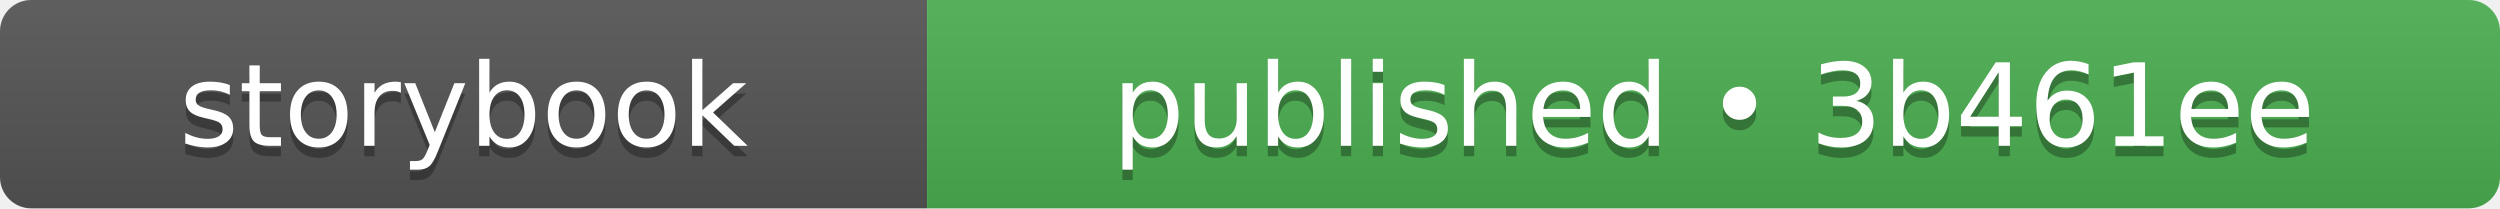
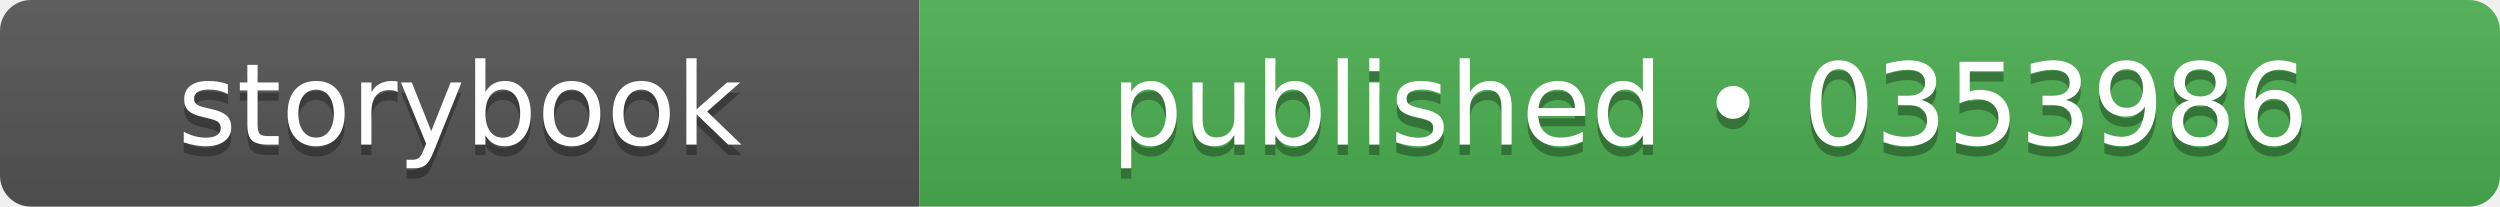
- <svg xmlns="http://www.w3.org/2000/svg" width="240" height="20" role="img" aria-label="storybook: published • 3b461ee">
+ <svg xmlns="http://www.w3.org/2000/svg" width="242" height="20" role="img" aria-label="storybook: published • 0353986">
  <linearGradient id="s" x2="0" y2="100%">
    <stop offset="0" stop-color="#bbb" stop-opacity=".1" />
    <stop offset="1" stop-opacity=".1" />
  </linearGradient>
  <clipPath id="r">
-     <rect width="240" height="20" rx="3" fill="#fff" />
+     <rect width="242" height="20" rx="3" fill="#fff" />
  </clipPath>
  <g clip-path="url(#r)">
    <rect width="89" height="20" fill="#555555" />
-     <rect x="89" width="151" height="20" fill="#4caf50" />
-     <rect width="240" height="20" fill="url(#s)" />
+     <rect x="89" width="153" height="20" fill="#4caf50" />
+     <rect width="242" height="20" fill="url(#s)" />
  </g>
  <g fill="#fff" text-anchor="middle" font-family="Verdana,Geneva,DejaVu Sans,sans-serif" text-rendering="geometricPrecision" font-size="110">
    <text aria-hidden="true" x="445" y="150" fill="#010101" fill-opacity=".3" transform="scale(.1)" textLength="650">storybook</text>
    <text x="445" y="140" transform="scale(.1)" fill="#fff" textLength="650">storybook</text>
-     <text aria-hidden="true" x="1645" y="150" fill="#010101" fill-opacity=".3" transform="scale(.1)" textLength="1270">published • 3b461ee</text>
-     <text x="1645" y="140" transform="scale(.1)" fill="#fff" textLength="1270">published • 3b461ee</text>
+     <text aria-hidden="true" x="1655" y="150" fill="#010101" fill-opacity=".3" transform="scale(.1)" textLength="1290">published • 0353986</text>
+     <text x="1655" y="140" transform="scale(.1)" fill="#fff" textLength="1290">published • 0353986</text>
  </g>
</svg>
